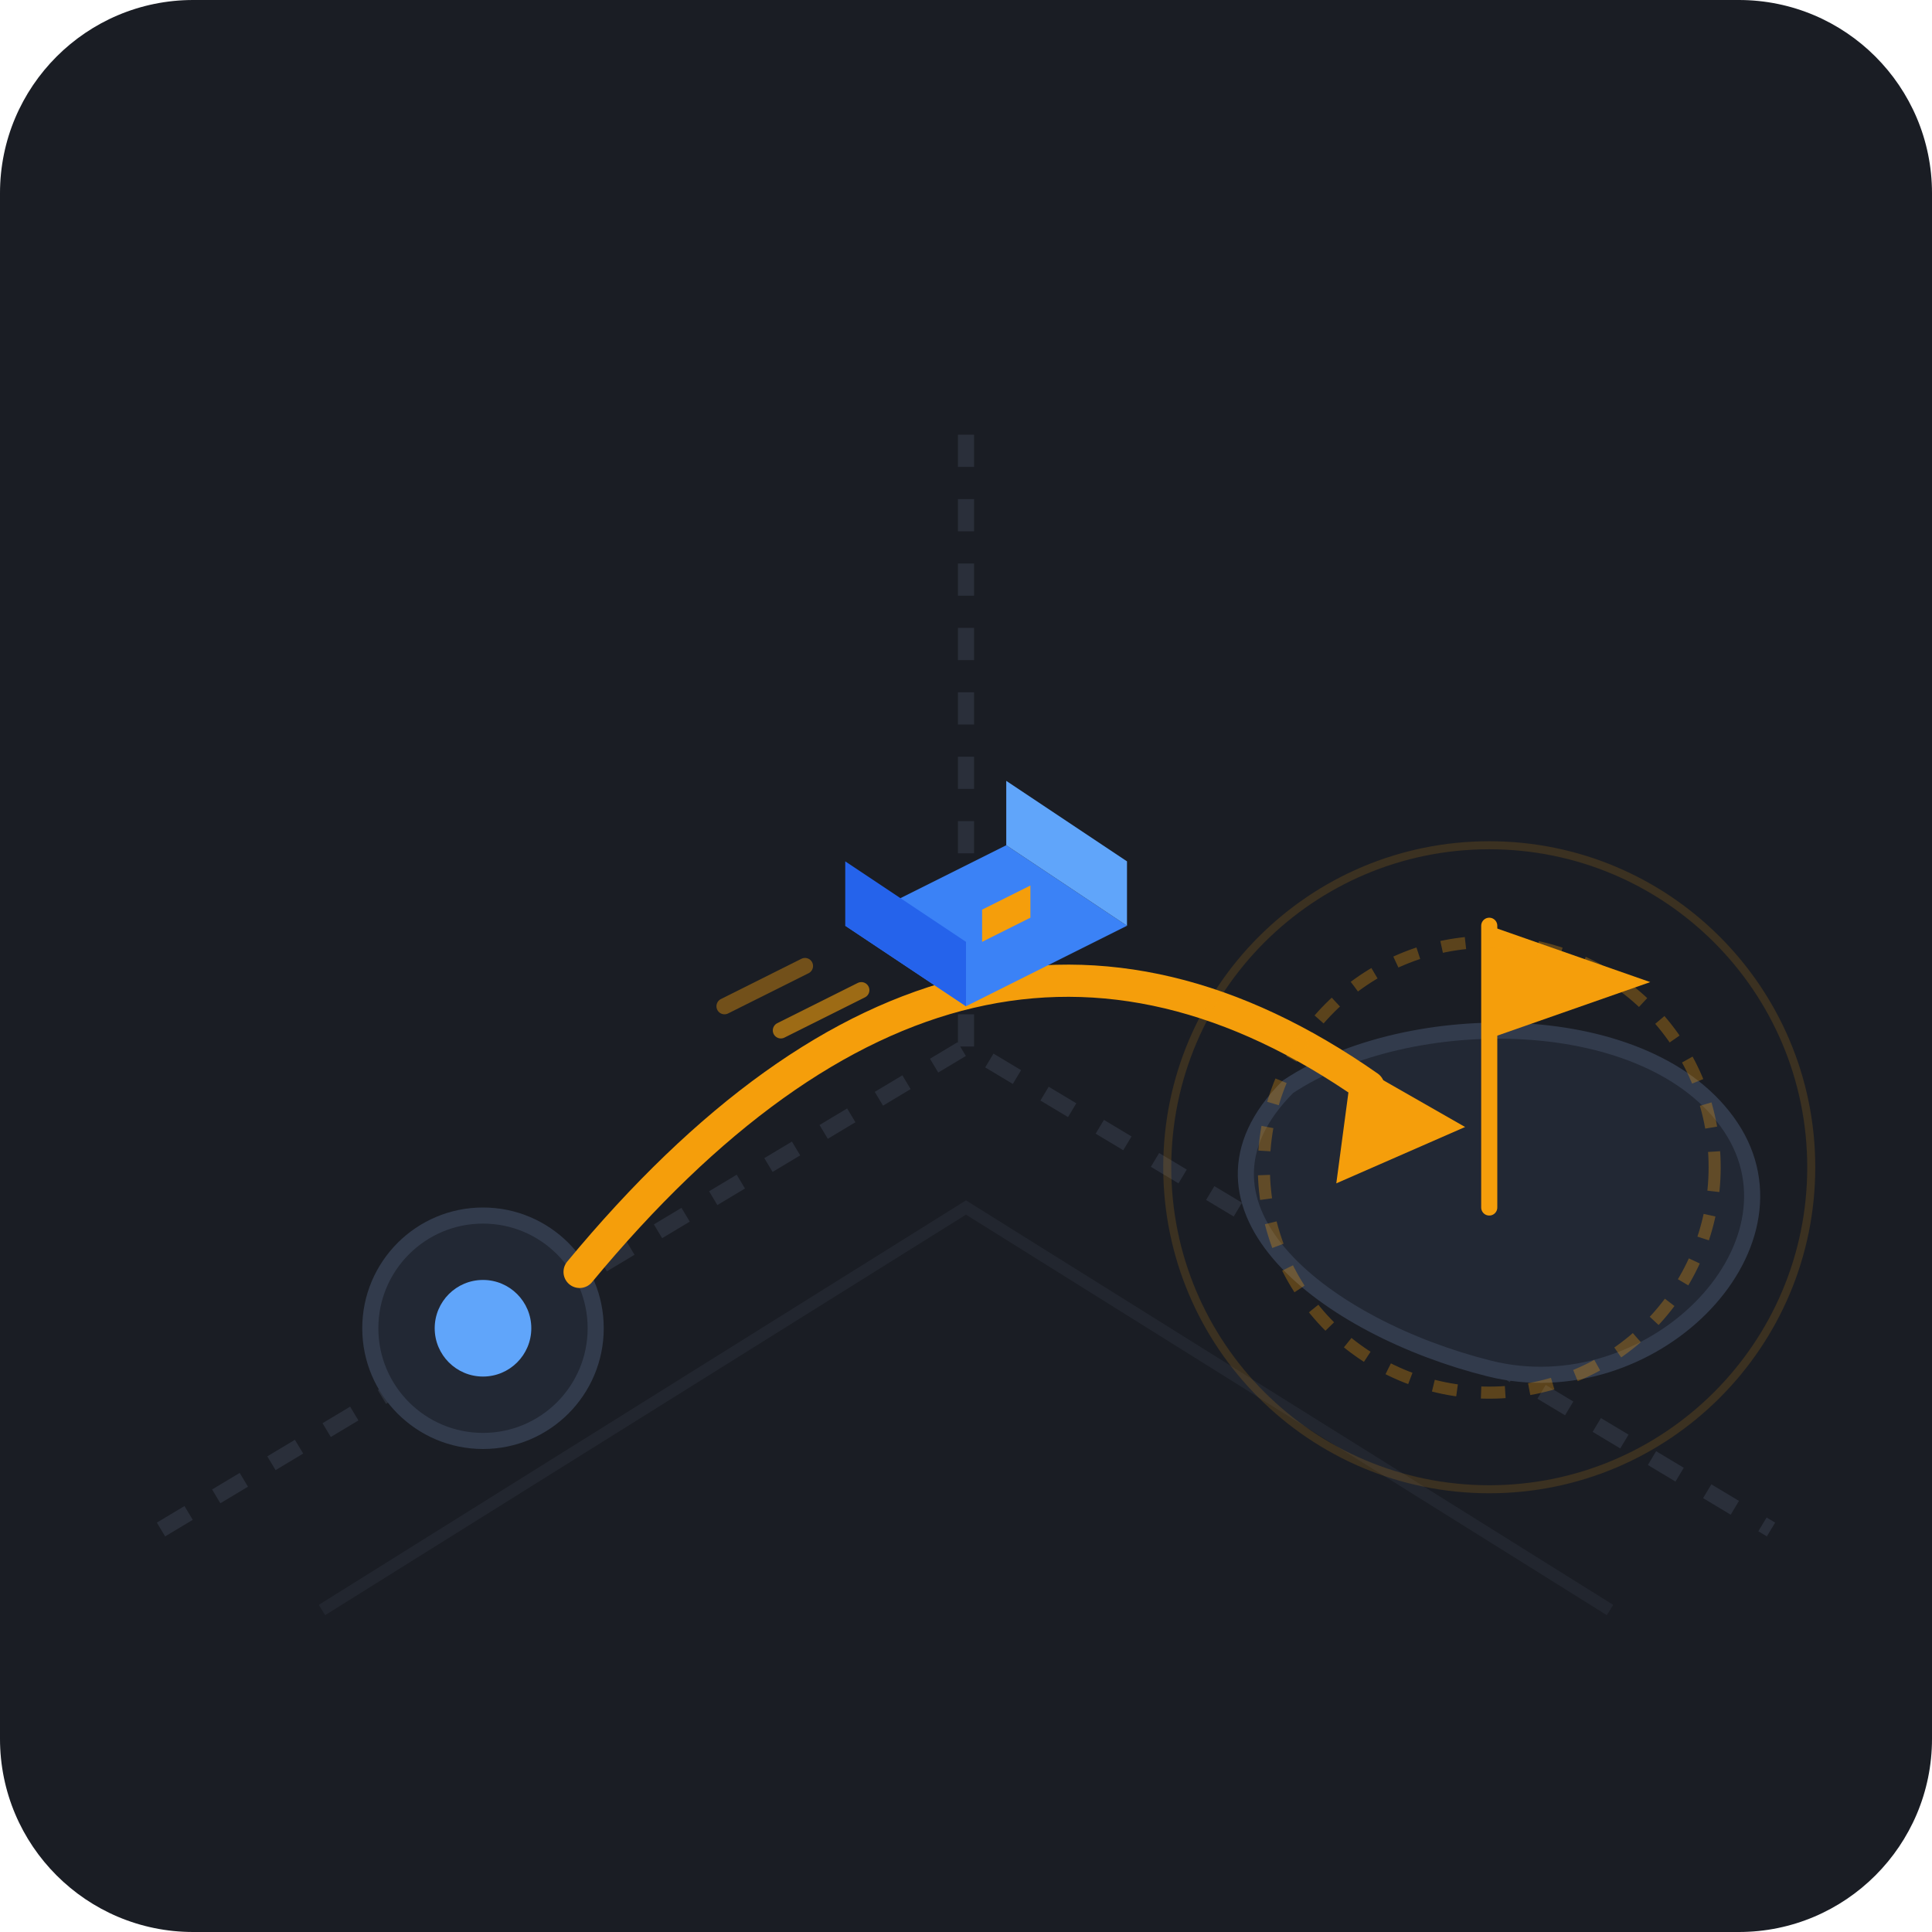
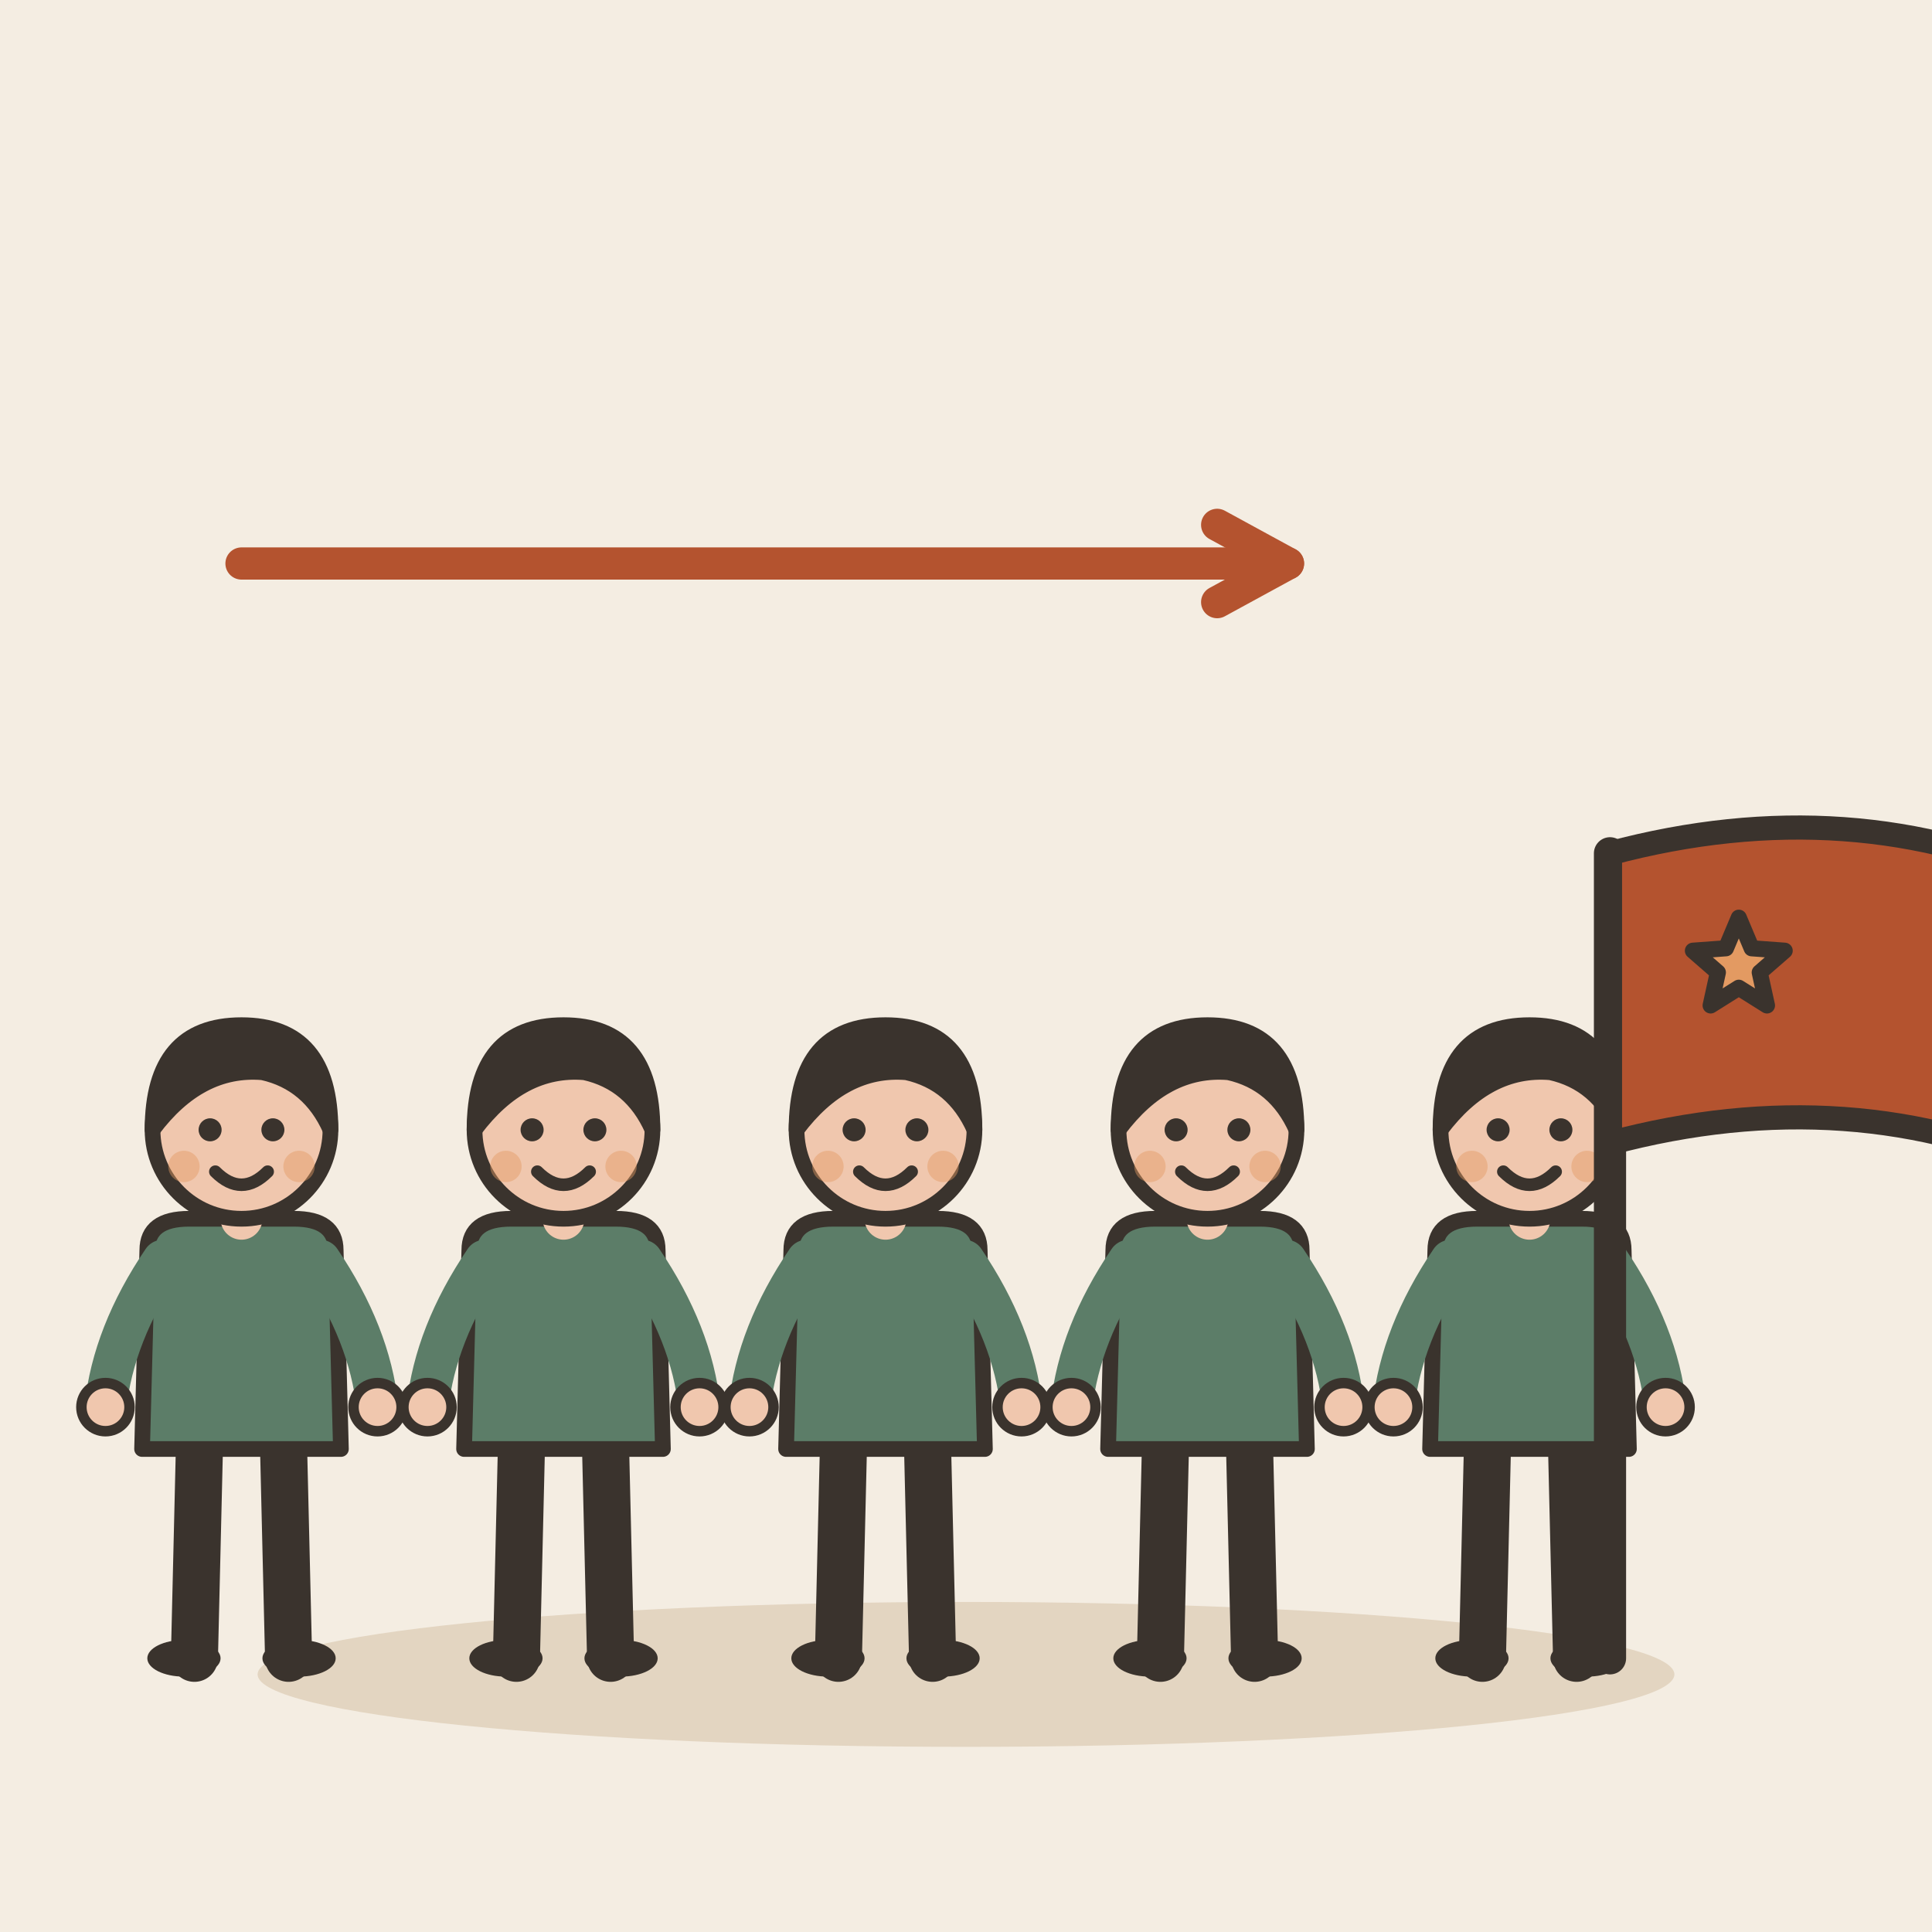
- <svg xmlns="http://www.w3.org/2000/svg" viewBox="0 0 240 240">
-   <rect width="240" height="240" rx="24" fill="#1A1D24" />
-   <g transform="translate(0, 10)">
-     <path d="M 20 180 L 120 120 L 220 180" fill="none" stroke="#2A2F3A" stroke-width="2" stroke-dasharray="4 4" />
-     <path d="M 40 190 L 120 140 L 200 190" fill="none" stroke="#2A2F3A" stroke-width="1.5" opacity="0.5" />
-     <line x1="120" y1="120" x2="120" y2="40" stroke="#2A2F3A" stroke-width="2" stroke-dasharray="4 4" />
-     <path d="M 160 125 C 175 115, 205 115, 215 130 C 225 145, 205 165, 185 160 C 165 155, 145 140, 160 125 Z" fill="#222834" stroke="#323B4C" stroke-width="2" />
-     <line x1="185" y1="140" x2="185" y2="105" stroke="#F59E0B" stroke-width="2" stroke-linecap="round" />
-     <polygon points="185,105 205,112 185,119" fill="#F59E0B" />
-     <circle cx="60" cy="155" r="14" fill="#222834" stroke="#323B4C" stroke-width="2" />
-     <circle cx="60" cy="155" r="6" fill="#60A5FA" />
-     <path d="M 72 148 Q 120 90 170 125" fill="none" stroke="#F59E0B" stroke-width="4" stroke-linecap="round" />
-     <polygon points="168,122 182,130 166,137" fill="#F59E0B" />
-     <g transform="translate(115, 95)">
-       <path d="M -15 15 L -25 20" stroke="#F59E0B" stroke-width="2" stroke-linecap="round" opacity="0.4" />
-       <path d="M -8 18 L -18 23" stroke="#F59E0B" stroke-width="2" stroke-linecap="round" opacity="0.6" />
-       <path d="M -10 10 L 10 0 L 25 10 L 5 20 Z" fill="#3B82F6" />
-       <path d="M -10 10 L -10 2 L 5 12 L 5 20 Z" fill="#2563EB" />
-       <path d="M 10 0 L 25 10 L 25 2 L 10 -8 Z" fill="#60A5FA" />
-       <polygon points="7,8 13,5 13,9 7,12" fill="#F59E0B" />
-     </g>
-     <circle cx="185" cy="135" r="28" fill="none" stroke="#F59E0B" stroke-width="1.5" opacity="0.3" stroke-dasharray="3 3" />
-     <circle cx="185" cy="135" r="40" fill="none" stroke="#F59E0B" stroke-width="1" opacity="0.15" />
+ <svg xmlns="http://www.w3.org/2000/svg" viewBox="0 0 240 240" data-style="editorial">
+   <rect width="240" height="240" fill="#F4EDE2" />
+   <ellipse cx="120" cy="208" rx="88" ry="9" fill="#E3D5C1" />
+   <g transform="translate(30 206) scale(0.65 0.65)">
+     <path d="M-8 -42L-9 0" stroke="#3A332D" stroke-width="9" stroke-linecap="round" fill="none" />
+     <path d="M8 -42L9 0" stroke="#3A332D" stroke-width="9" stroke-linecap="round" fill="none" />
+     <ellipse cx="-11" cy="0" rx="7" ry="3.5" fill="#3A332D" />
+     <ellipse cx="11" cy="0" rx="7" ry="3.5" fill="#3A332D" />
+     <path d="M-18 -78Q-18 -84 -10 -84L10 -84Q18 -84 18 -78L19 -40L-19 -40Z" fill="#5C7D68" stroke="#3A332D" stroke-width="3" stroke-linecap="round" stroke-linejoin="round" />
+     <path d="M-15 -76Q-24.5 -62 -26 -48" fill="none" stroke="#5C7D68" stroke-width="8" stroke-linecap="round" stroke-linejoin="round" />
+     <circle cx="-26" cy="-48" r="4.6" fill="#F0C7AE" stroke="#3A332D" stroke-linecap="round" stroke-linejoin="round" stroke-width="2" />
+     <path d="M15 -76Q24.5 -62 26 -48" fill="none" stroke="#5C7D68" stroke-width="8" stroke-linecap="round" stroke-linejoin="round" />
+     <circle cx="26" cy="-48" r="4.6" fill="#F0C7AE" stroke="#3A332D" stroke-linecap="round" stroke-linejoin="round" stroke-width="2" />
+     <path d="M0 -84L0 -88" stroke="#F0C7AE" stroke-width="8" stroke-linecap="round" fill="none" />
+     <circle cx="0" cy="-101" r="17" fill="#F0C7AE" stroke="#3A332D" stroke-width="3" stroke-linecap="round" stroke-linejoin="round" />
+     <path d="M-17 -101Q-17 -121 0 -121Q17 -121 17 -101Q13 -110 4 -112Q-8 -113 -17 -101Z" fill="#3A332D" stroke="#3A332D" stroke-width="3" stroke-linecap="round" stroke-linejoin="round" />
+     <circle cx="-6" cy="-101" r="2.2" fill="#3A332D" />
+     <circle cx="6" cy="-101" r="2.2" fill="#3A332D" />
+     <path d="M-5 -93Q0 -88 5 -93" fill="none" stroke="#3A332D" stroke-width="2.4" stroke-linecap="round" stroke-linejoin="round" />
+     <circle cx="-11" cy="-94" r="3" fill="#E39A62" opacity="0.45" />
+     <circle cx="11" cy="-94" r="3" fill="#E39A62" opacity="0.45" />
  </g>
+   <g transform="translate(70 206) scale(0.65 0.65)">
+     <path d="M-8 -42L-9 0" stroke="#3A332D" stroke-width="9" stroke-linecap="round" fill="none" />
+     <path d="M8 -42L9 0" stroke="#3A332D" stroke-width="9" stroke-linecap="round" fill="none" />
+     <ellipse cx="-11" cy="0" rx="7" ry="3.5" fill="#3A332D" />
+     <ellipse cx="11" cy="0" rx="7" ry="3.5" fill="#3A332D" />
+     <path d="M-18 -78Q-18 -84 -10 -84L10 -84Q18 -84 18 -78L19 -40L-19 -40Z" fill="#5C7D68" stroke="#3A332D" stroke-width="3" stroke-linecap="round" stroke-linejoin="round" />
+     <path d="M-15 -76Q-24.5 -62 -26 -48" fill="none" stroke="#5C7D68" stroke-width="8" stroke-linecap="round" stroke-linejoin="round" />
+     <circle cx="-26" cy="-48" r="4.6" fill="#F0C7AE" stroke="#3A332D" stroke-linecap="round" stroke-linejoin="round" stroke-width="2" />
+     <path d="M15 -76Q24.5 -62 26 -48" fill="none" stroke="#5C7D68" stroke-width="8" stroke-linecap="round" stroke-linejoin="round" />
+     <circle cx="26" cy="-48" r="4.6" fill="#F0C7AE" stroke="#3A332D" stroke-linecap="round" stroke-linejoin="round" stroke-width="2" />
+     <path d="M0 -84L0 -88" stroke="#F0C7AE" stroke-width="8" stroke-linecap="round" fill="none" />
+     <circle cx="0" cy="-101" r="17" fill="#F0C7AE" stroke="#3A332D" stroke-width="3" stroke-linecap="round" stroke-linejoin="round" />
+     <path d="M-17 -101Q-17 -121 0 -121Q17 -121 17 -101Q13 -110 4 -112Q-8 -113 -17 -101Z" fill="#3A332D" stroke="#3A332D" stroke-width="3" stroke-linecap="round" stroke-linejoin="round" />
+     <circle cx="-6" cy="-101" r="2.2" fill="#3A332D" />
+     <circle cx="6" cy="-101" r="2.2" fill="#3A332D" />
+     <path d="M-5 -93Q0 -88 5 -93" fill="none" stroke="#3A332D" stroke-width="2.4" stroke-linecap="round" stroke-linejoin="round" />
+     <circle cx="-11" cy="-94" r="3" fill="#E39A62" opacity="0.45" />
+     <circle cx="11" cy="-94" r="3" fill="#E39A62" opacity="0.45" />
+   </g>
+   <g transform="translate(110 206) scale(0.65 0.65)">
+     <path d="M-8 -42L-9 0" stroke="#3A332D" stroke-width="9" stroke-linecap="round" fill="none" />
+     <path d="M8 -42L9 0" stroke="#3A332D" stroke-width="9" stroke-linecap="round" fill="none" />
+     <ellipse cx="-11" cy="0" rx="7" ry="3.5" fill="#3A332D" />
+     <ellipse cx="11" cy="0" rx="7" ry="3.5" fill="#3A332D" />
+     <path d="M-18 -78Q-18 -84 -10 -84L10 -84Q18 -84 18 -78L19 -40L-19 -40Z" fill="#5C7D68" stroke="#3A332D" stroke-width="3" stroke-linecap="round" stroke-linejoin="round" />
+     <path d="M-15 -76Q-24.5 -62 -26 -48" fill="none" stroke="#5C7D68" stroke-width="8" stroke-linecap="round" stroke-linejoin="round" />
+     <circle cx="-26" cy="-48" r="4.6" fill="#F0C7AE" stroke="#3A332D" stroke-linecap="round" stroke-linejoin="round" stroke-width="2" />
+     <path d="M15 -76Q24.5 -62 26 -48" fill="none" stroke="#5C7D68" stroke-width="8" stroke-linecap="round" stroke-linejoin="round" />
+     <circle cx="26" cy="-48" r="4.6" fill="#F0C7AE" stroke="#3A332D" stroke-linecap="round" stroke-linejoin="round" stroke-width="2" />
+     <path d="M0 -84L0 -88" stroke="#F0C7AE" stroke-width="8" stroke-linecap="round" fill="none" />
+     <circle cx="0" cy="-101" r="17" fill="#F0C7AE" stroke="#3A332D" stroke-width="3" stroke-linecap="round" stroke-linejoin="round" />
+     <path d="M-17 -101Q-17 -121 0 -121Q17 -121 17 -101Q13 -110 4 -112Q-8 -113 -17 -101Z" fill="#3A332D" stroke="#3A332D" stroke-width="3" stroke-linecap="round" stroke-linejoin="round" />
+     <circle cx="-6" cy="-101" r="2.2" fill="#3A332D" />
+     <circle cx="6" cy="-101" r="2.2" fill="#3A332D" />
+     <path d="M-5 -93Q0 -88 5 -93" fill="none" stroke="#3A332D" stroke-width="2.4" stroke-linecap="round" stroke-linejoin="round" />
+     <circle cx="-11" cy="-94" r="3" fill="#E39A62" opacity="0.45" />
+     <circle cx="11" cy="-94" r="3" fill="#E39A62" opacity="0.45" />
+   </g>
+   <g transform="translate(150 206) scale(0.65 0.65)">
+     <path d="M-8 -42L-9 0" stroke="#3A332D" stroke-width="9" stroke-linecap="round" fill="none" />
+     <path d="M8 -42L9 0" stroke="#3A332D" stroke-width="9" stroke-linecap="round" fill="none" />
+     <ellipse cx="-11" cy="0" rx="7" ry="3.5" fill="#3A332D" />
+     <ellipse cx="11" cy="0" rx="7" ry="3.5" fill="#3A332D" />
+     <path d="M-18 -78Q-18 -84 -10 -84L10 -84Q18 -84 18 -78L19 -40L-19 -40Z" fill="#5C7D68" stroke="#3A332D" stroke-width="3" stroke-linecap="round" stroke-linejoin="round" />
+     <path d="M-15 -76Q-24.5 -62 -26 -48" fill="none" stroke="#5C7D68" stroke-width="8" stroke-linecap="round" stroke-linejoin="round" />
+     <circle cx="-26" cy="-48" r="4.6" fill="#F0C7AE" stroke="#3A332D" stroke-linecap="round" stroke-linejoin="round" stroke-width="2" />
+     <path d="M15 -76Q24.5 -62 26 -48" fill="none" stroke="#5C7D68" stroke-width="8" stroke-linecap="round" stroke-linejoin="round" />
+     <circle cx="26" cy="-48" r="4.6" fill="#F0C7AE" stroke="#3A332D" stroke-linecap="round" stroke-linejoin="round" stroke-width="2" />
+     <path d="M0 -84L0 -88" stroke="#F0C7AE" stroke-width="8" stroke-linecap="round" fill="none" />
+     <circle cx="0" cy="-101" r="17" fill="#F0C7AE" stroke="#3A332D" stroke-width="3" stroke-linecap="round" stroke-linejoin="round" />
+     <path d="M-17 -101Q-17 -121 0 -121Q17 -121 17 -101Q13 -110 4 -112Q-8 -113 -17 -101Z" fill="#3A332D" stroke="#3A332D" stroke-width="3" stroke-linecap="round" stroke-linejoin="round" />
+     <circle cx="-6" cy="-101" r="2.2" fill="#3A332D" />
+     <circle cx="6" cy="-101" r="2.2" fill="#3A332D" />
+     <path d="M-5 -93Q0 -88 5 -93" fill="none" stroke="#3A332D" stroke-width="2.4" stroke-linecap="round" stroke-linejoin="round" />
+     <circle cx="-11" cy="-94" r="3" fill="#E39A62" opacity="0.45" />
+     <circle cx="11" cy="-94" r="3" fill="#E39A62" opacity="0.45" />
+   </g>
+   <g transform="translate(190 206) scale(0.65 0.65)">
+     <path d="M-8 -42L-9 0" stroke="#3A332D" stroke-width="9" stroke-linecap="round" fill="none" />
+     <path d="M8 -42L9 0" stroke="#3A332D" stroke-width="9" stroke-linecap="round" fill="none" />
+     <ellipse cx="-11" cy="0" rx="7" ry="3.5" fill="#3A332D" />
+     <ellipse cx="11" cy="0" rx="7" ry="3.5" fill="#3A332D" />
+     <path d="M-18 -78Q-18 -84 -10 -84L10 -84Q18 -84 18 -78L19 -40L-19 -40Z" fill="#5C7D68" stroke="#3A332D" stroke-width="3" stroke-linecap="round" stroke-linejoin="round" />
+     <path d="M-15 -76Q-24.5 -62 -26 -48" fill="none" stroke="#5C7D68" stroke-width="8" stroke-linecap="round" stroke-linejoin="round" />
+     <circle cx="-26" cy="-48" r="4.6" fill="#F0C7AE" stroke="#3A332D" stroke-linecap="round" stroke-linejoin="round" stroke-width="2" />
+     <path d="M15 -76Q24.5 -62 26 -48" fill="none" stroke="#5C7D68" stroke-width="8" stroke-linecap="round" stroke-linejoin="round" />
+     <circle cx="26" cy="-48" r="4.6" fill="#F0C7AE" stroke="#3A332D" stroke-linecap="round" stroke-linejoin="round" stroke-width="2" />
+     <path d="M0 -84L0 -88" stroke="#F0C7AE" stroke-width="8" stroke-linecap="round" fill="none" />
+     <circle cx="0" cy="-101" r="17" fill="#F0C7AE" stroke="#3A332D" stroke-width="3" stroke-linecap="round" stroke-linejoin="round" />
+     <path d="M-17 -101Q-17 -121 0 -121Q17 -121 17 -101Q13 -110 4 -112Q-8 -113 -17 -101Z" fill="#3A332D" stroke="#3A332D" stroke-width="3" stroke-linecap="round" stroke-linejoin="round" />
+     <circle cx="-6" cy="-101" r="2.2" fill="#3A332D" />
+     <circle cx="6" cy="-101" r="2.2" fill="#3A332D" />
+     <path d="M-5 -93Q0 -88 5 -93" fill="none" stroke="#3A332D" stroke-width="2.4" stroke-linecap="round" stroke-linejoin="round" />
+     <circle cx="-11" cy="-94" r="3" fill="#E39A62" opacity="0.45" />
+     <circle cx="11" cy="-94" r="3" fill="#E39A62" opacity="0.45" />
+   </g>
+   <path d="M200 206L200 106" stroke="#3A332D" stroke-width="4" stroke-linecap="round" fill="none" />
+   <path d="M200 106Q230 98 256 110L256 146Q230 134 200 142Z" fill="#B4532F" stroke="#3A332D" stroke-width="3" stroke-linecap="round" stroke-linejoin="round" />
+   <path d="M216.0 114.0L217.6 117.8L221.7 118.1L218.6 120.8L219.5 124.9L216.0 122.7L212.5 124.9L213.4 120.8L210.3 118.1L214.4 117.8Z" fill="#E39A62" stroke="#3A332D" stroke-width="2" stroke-linecap="round" stroke-linejoin="round" />
+   <path d="M30 70L160 70" stroke="#B4532F" stroke-width="4" stroke-linecap="round" fill="none" />
+   <path d="M151.2 74.8L160 70L151.2 65.2" fill="none" stroke="#B4532F" stroke-width="4" stroke-linecap="round" stroke-linejoin="round" />
</svg>
